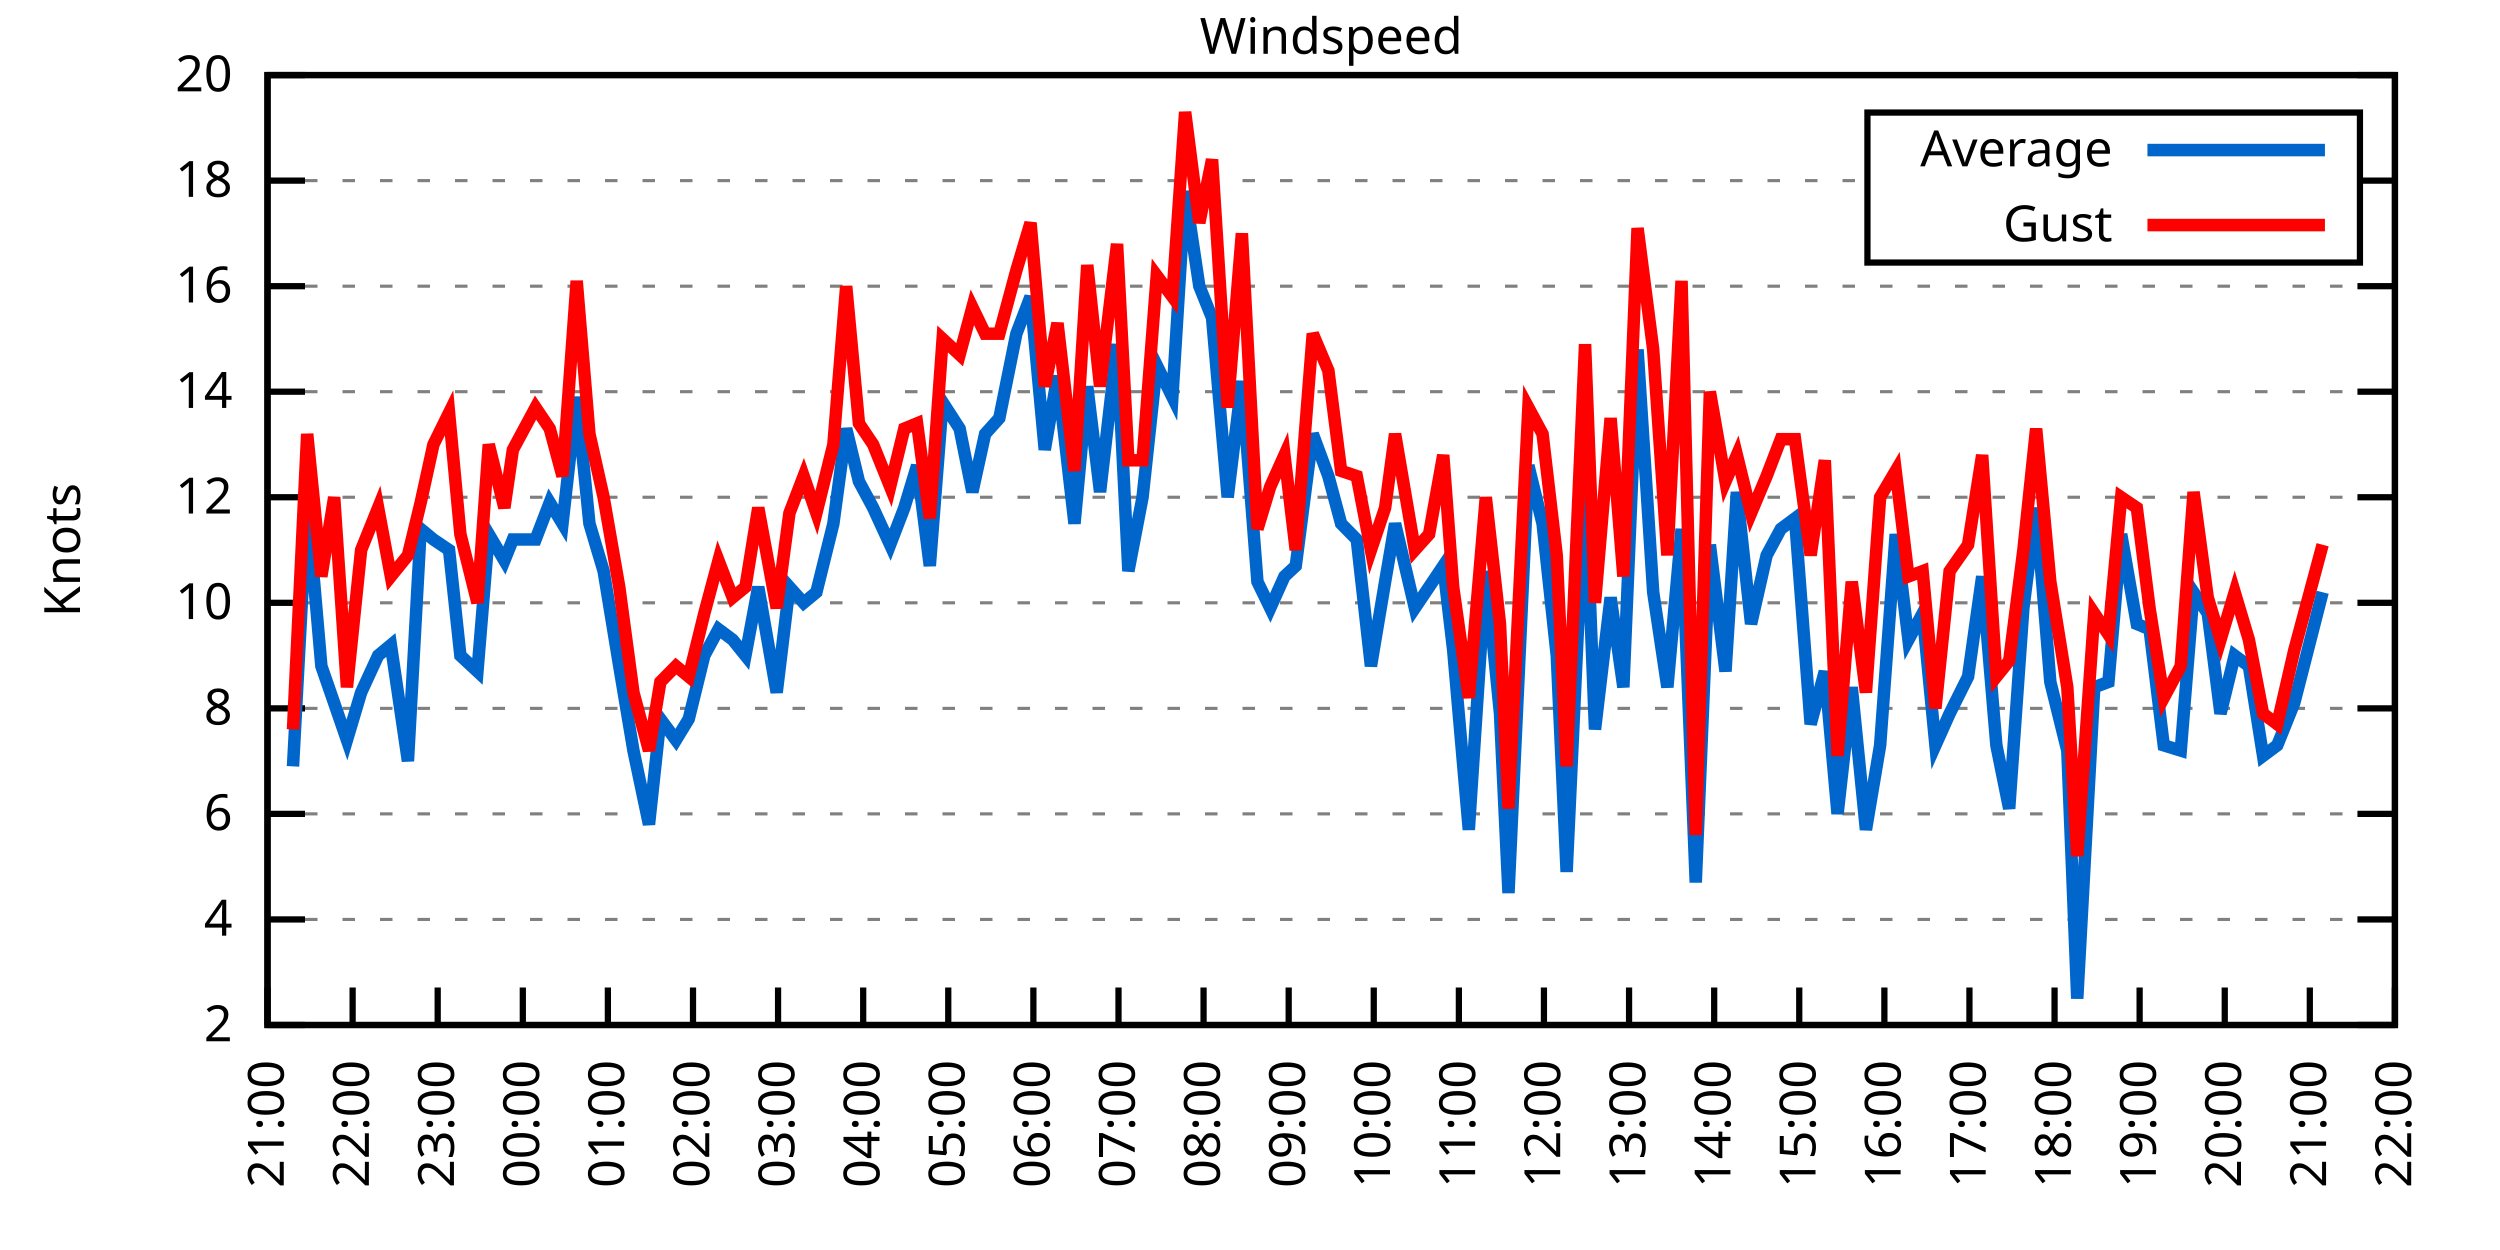
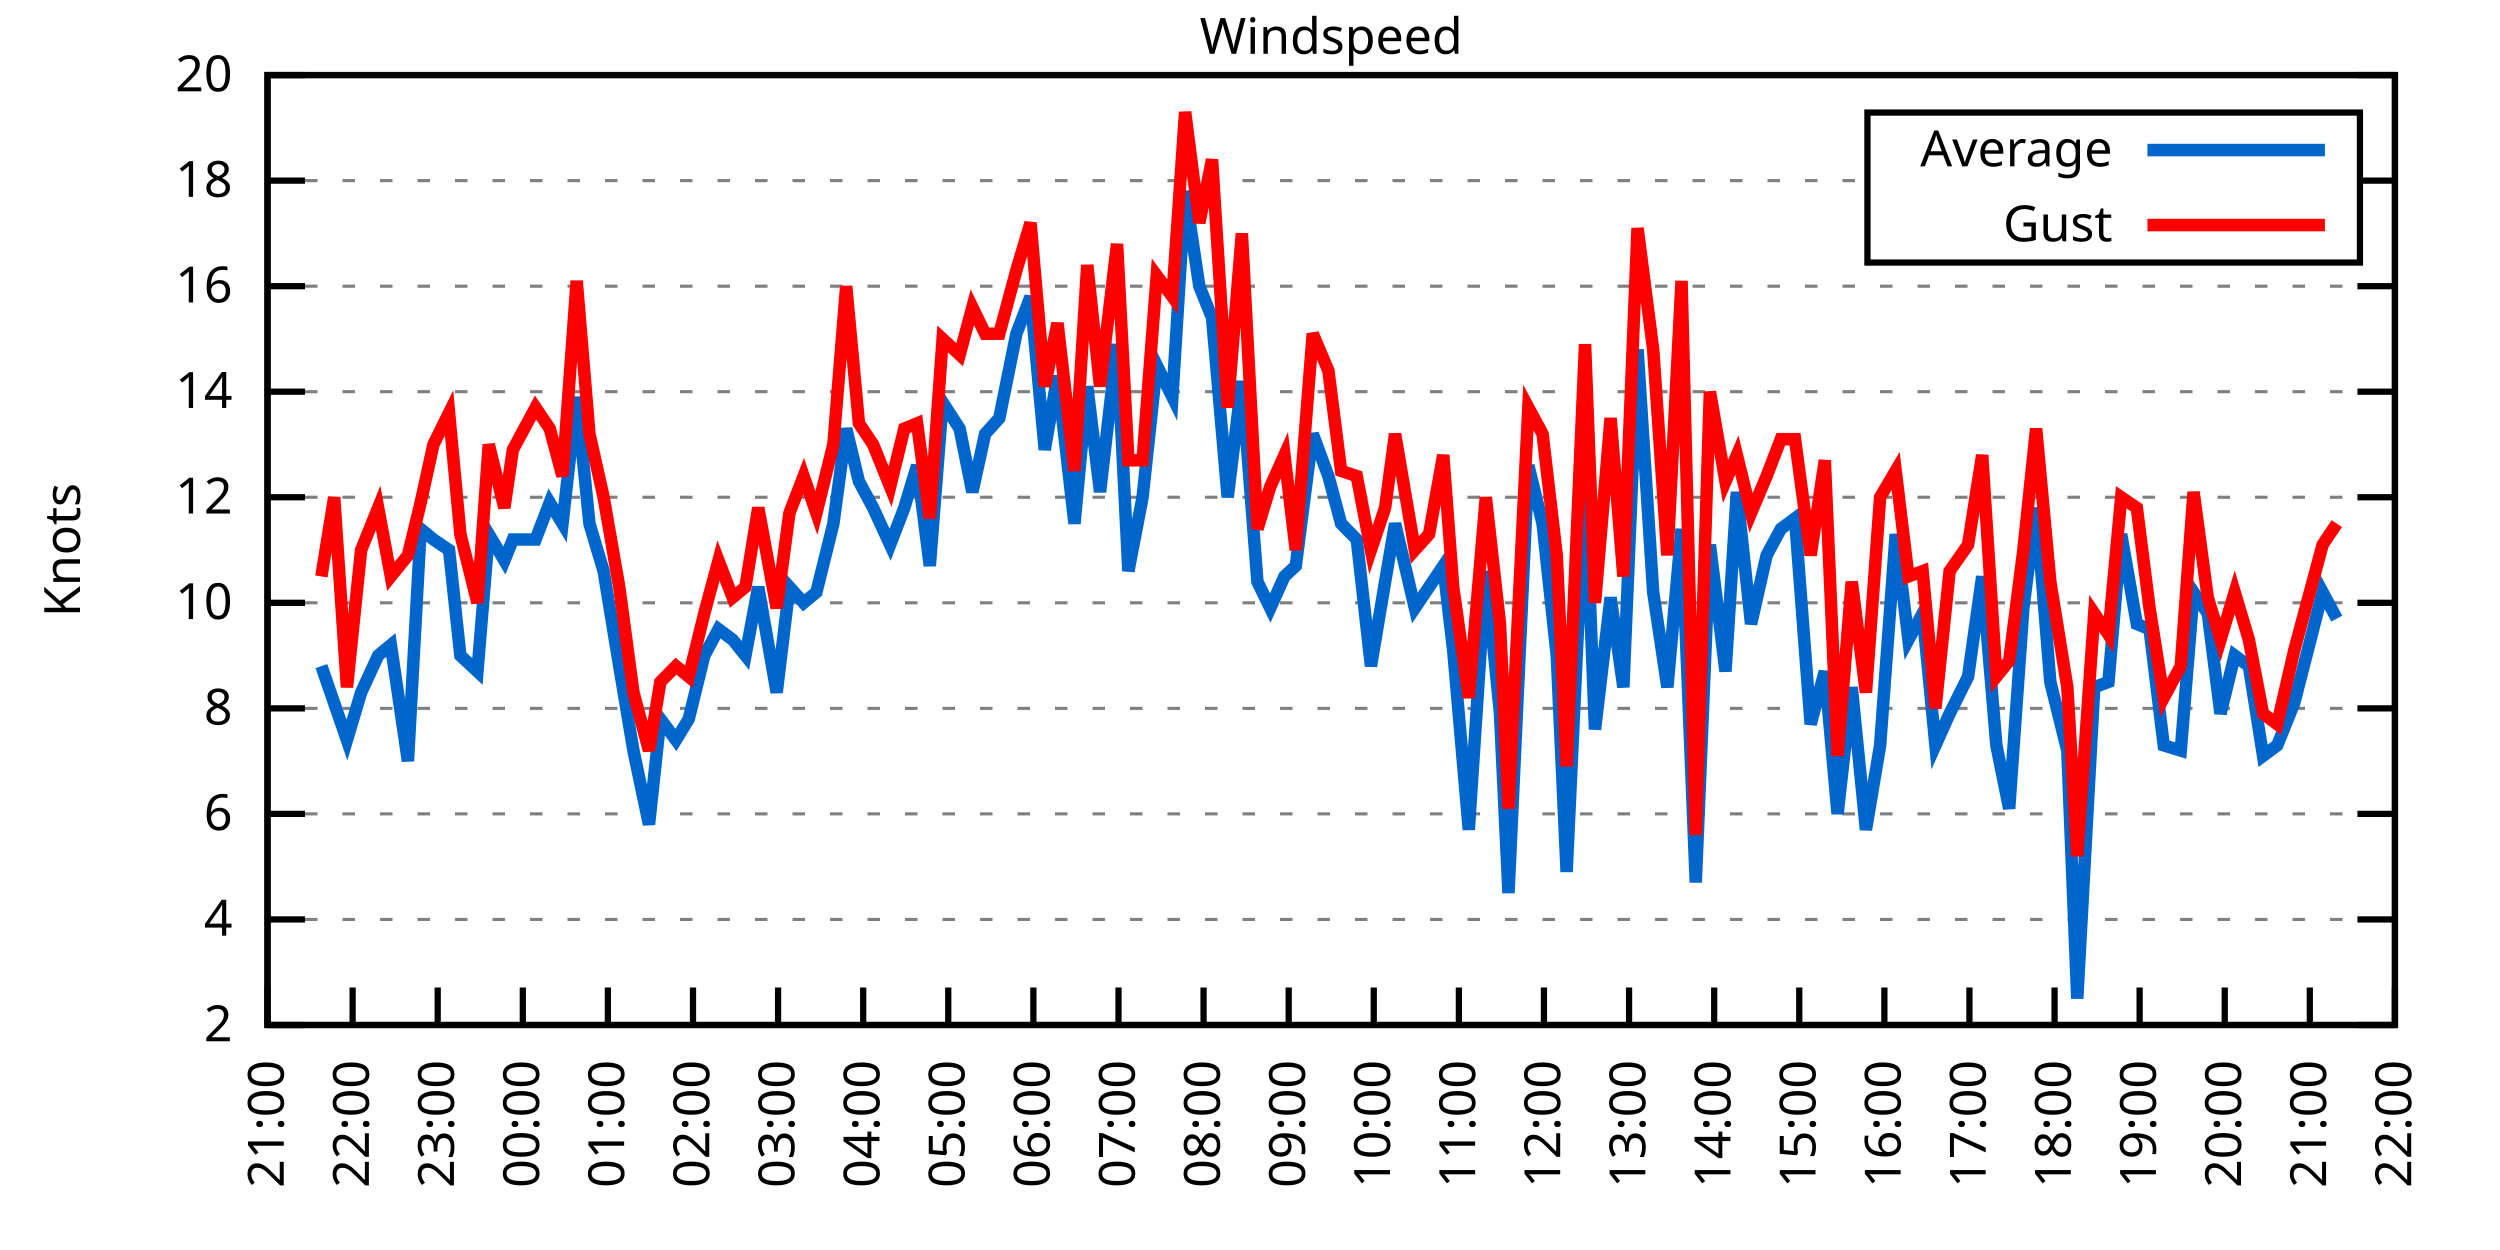
<svg xmlns="http://www.w3.org/2000/svg" xmlns:xlink="http://www.w3.org/1999/xlink" width="400" height="200" viewBox="0 0 400 200">
  <g id="gnuplot_canvas">
    <rect x="0" y="0" width="400" height="200" fill="none" />
    <defs>
      <circle id="gpDot" r="0.5" stroke-width="0.5" stroke="currentColor" />
      <path id="gpPt0" stroke-width="0.333" stroke="currentColor" d="M-1,0 h2 M0,-1 v2" />
      <path id="gpPt1" stroke-width="0.333" stroke="currentColor" d="M-1,-1 L1,1 M1,-1 L-1,1" />
      <path id="gpPt2" stroke-width="0.333" stroke="currentColor" d="M-1,0 L1,0 M0,-1 L0,1 M-1,-1 L1,1 M-1,1 L1,-1" />
      <rect id="gpPt3" stroke-width="0.333" stroke="currentColor" x="-1" y="-1" width="2" height="2" />
      <rect id="gpPt4" stroke-width="0.333" stroke="currentColor" fill="currentColor" x="-1" y="-1" width="2" height="2" />
      <circle id="gpPt5" stroke-width="0.333" stroke="currentColor" cx="0" cy="0" r="1" />
      <use xlink:href="#gpPt5" id="gpPt6" fill="currentColor" stroke="none" />
      <path id="gpPt7" stroke-width="0.333" stroke="currentColor" d="M0,-1.33 L-1.33,0.67 L1.33,0.67 z" />
      <use xlink:href="#gpPt7" id="gpPt8" fill="currentColor" stroke="none" />
      <use xlink:href="#gpPt7" id="gpPt9" stroke="currentColor" transform="rotate(180)" />
      <use xlink:href="#gpPt9" id="gpPt10" fill="currentColor" stroke="none" />
      <use xlink:href="#gpPt3" id="gpPt11" stroke="currentColor" transform="rotate(45)" />
      <use xlink:href="#gpPt11" id="gpPt12" fill="currentColor" stroke="none" />
      <path id="gpPt13" stroke-width="0.333" stroke="currentColor" d="M0,1.330 L1.265,0.411 L0.782,-1.067 L-0.782,-1.076 L-1.265,0.411 z" />
      <use xlink:href="#gpPt13" id="gpPt14" fill="currentColor" stroke="none" />
      <filter id="textbox" filterUnits="objectBoundingBox" x="0" y="0" height="1" width="1">
        <feFlood flood-color="white" flood-opacity="1" result="bgnd" />
        <feComposite in="SourceGraphic" in2="bgnd" operator="atop" />
      </filter>
      <filter id="greybox" filterUnits="objectBoundingBox" x="0" y="0" height="1" width="1">
        <feFlood flood-color="lightgrey" flood-opacity="1" result="grey" />
        <feComposite in="SourceGraphic" in2="grey" operator="atop" />
      </filter>
    </defs>
    <g fill="none" color="white" stroke="currentColor" stroke-width="1.00" stroke-linecap="butt" stroke-linejoin="miter">
</g>
    <g fill="none" color="black" stroke="currentColor" stroke-width="1.00" stroke-linecap="butt" stroke-linejoin="miter">
      <g stroke="none" shape-rendering="crispEdges">
        <polygon fill="rgb(255, 255, 255)" points="42.80,164.00 383.18,164.00 383.18,12.02 42.80,12.02 " />
      </g>
    </g>
    <g fill="none" color="black" stroke="currentColor" stroke-width="1.00" stroke-linecap="butt" stroke-linejoin="miter">
</g>
    <g fill="none" color="black" stroke="black" stroke-width="0.50" stroke-linecap="butt" stroke-linejoin="miter">
</g>
    <g fill="none" color="gray" stroke="currentColor" stroke-width="0.50" stroke-linecap="butt" stroke-linejoin="miter">
      <path stroke="gray" stroke-dasharray="2,4" class="gridline" d="M42.80,164.00 L383.19,164.00  " />
    </g>
    <g fill="none" color="gray" stroke="gray" stroke-width="1.00" stroke-linecap="butt" stroke-linejoin="miter">
</g>
    <g fill="none" color="black" stroke="currentColor" stroke-width="1.00" stroke-linecap="butt" stroke-linejoin="miter">
      <path stroke="black" d="M42.80,164.00 L48.80,164.00 M383.19,164.00 L377.19,164.00  " />
      <g transform="translate(37.20,166.60)" stroke="none" fill="black" font-family="Sans" font-size="8.00" text-anchor="end">
        <text>
          <tspan font-family="Sans"> 2</tspan>
        </text>
      </g>
    </g>
    <g fill="none" color="black" stroke="currentColor" stroke-width="1.00" stroke-linecap="butt" stroke-linejoin="miter">
</g>
    <g fill="none" color="black" stroke="black" stroke-width="0.50" stroke-linecap="butt" stroke-linejoin="miter">
</g>
    <g fill="none" color="gray" stroke="currentColor" stroke-width="0.50" stroke-linecap="butt" stroke-linejoin="miter">
      <path stroke="gray" stroke-dasharray="2,4" class="gridline" d="M42.80,147.11 L383.19,147.11  " />
    </g>
    <g fill="none" color="gray" stroke="gray" stroke-width="1.00" stroke-linecap="butt" stroke-linejoin="miter">
</g>
    <g fill="none" color="black" stroke="currentColor" stroke-width="1.00" stroke-linecap="butt" stroke-linejoin="miter">
      <path stroke="black" d="M42.80,147.11 L48.80,147.11 M383.19,147.11 L377.19,147.11  " />
      <g transform="translate(37.20,149.71)" stroke="none" fill="black" font-family="Sans" font-size="8.00" text-anchor="end">
        <text>
          <tspan font-family="Sans"> 4</tspan>
        </text>
      </g>
    </g>
    <g fill="none" color="black" stroke="currentColor" stroke-width="1.00" stroke-linecap="butt" stroke-linejoin="miter">
</g>
    <g fill="none" color="black" stroke="black" stroke-width="0.50" stroke-linecap="butt" stroke-linejoin="miter">
</g>
    <g fill="none" color="gray" stroke="currentColor" stroke-width="0.50" stroke-linecap="butt" stroke-linejoin="miter">
      <path stroke="gray" stroke-dasharray="2,4" class="gridline" d="M42.80,130.22 L383.19,130.22  " />
    </g>
    <g fill="none" color="gray" stroke="gray" stroke-width="1.00" stroke-linecap="butt" stroke-linejoin="miter">
</g>
    <g fill="none" color="black" stroke="currentColor" stroke-width="1.00" stroke-linecap="butt" stroke-linejoin="miter">
      <path stroke="black" d="M42.80,130.22 L48.80,130.22 M383.19,130.22 L377.19,130.22  " />
      <g transform="translate(37.20,132.82)" stroke="none" fill="black" font-family="Sans" font-size="8.00" text-anchor="end">
        <text>
          <tspan font-family="Sans"> 6</tspan>
        </text>
      </g>
    </g>
    <g fill="none" color="black" stroke="currentColor" stroke-width="1.00" stroke-linecap="butt" stroke-linejoin="miter">
</g>
    <g fill="none" color="black" stroke="black" stroke-width="0.50" stroke-linecap="butt" stroke-linejoin="miter">
</g>
    <g fill="none" color="gray" stroke="currentColor" stroke-width="0.50" stroke-linecap="butt" stroke-linejoin="miter">
      <path stroke="gray" stroke-dasharray="2,4" class="gridline" d="M42.80,113.34 L383.19,113.34  " />
    </g>
    <g fill="none" color="gray" stroke="gray" stroke-width="1.00" stroke-linecap="butt" stroke-linejoin="miter">
</g>
    <g fill="none" color="black" stroke="currentColor" stroke-width="1.00" stroke-linecap="butt" stroke-linejoin="miter">
      <path stroke="black" d="M42.80,113.34 L48.80,113.34 M383.19,113.34 L377.19,113.34  " />
      <g transform="translate(37.20,115.94)" stroke="none" fill="black" font-family="Sans" font-size="8.00" text-anchor="end">
        <text>
          <tspan font-family="Sans"> 8</tspan>
        </text>
      </g>
    </g>
    <g fill="none" color="black" stroke="currentColor" stroke-width="1.00" stroke-linecap="butt" stroke-linejoin="miter">
</g>
    <g fill="none" color="black" stroke="black" stroke-width="0.50" stroke-linecap="butt" stroke-linejoin="miter">
</g>
    <g fill="none" color="gray" stroke="currentColor" stroke-width="0.50" stroke-linecap="butt" stroke-linejoin="miter">
      <path stroke="gray" stroke-dasharray="2,4" class="gridline" d="M42.80,96.45 L383.19,96.45  " />
    </g>
    <g fill="none" color="gray" stroke="gray" stroke-width="1.00" stroke-linecap="butt" stroke-linejoin="miter">
</g>
    <g fill="none" color="black" stroke="currentColor" stroke-width="1.00" stroke-linecap="butt" stroke-linejoin="miter">
      <path stroke="black" d="M42.80,96.45 L48.80,96.45 M383.19,96.45 L377.19,96.45  " />
      <g transform="translate(37.20,99.05)" stroke="none" fill="black" font-family="Sans" font-size="8.00" text-anchor="end">
        <text>
          <tspan font-family="Sans"> 10</tspan>
        </text>
      </g>
    </g>
    <g fill="none" color="black" stroke="currentColor" stroke-width="1.00" stroke-linecap="butt" stroke-linejoin="miter">
</g>
    <g fill="none" color="black" stroke="black" stroke-width="0.50" stroke-linecap="butt" stroke-linejoin="miter">
</g>
    <g fill="none" color="gray" stroke="currentColor" stroke-width="0.50" stroke-linecap="butt" stroke-linejoin="miter">
      <path stroke="gray" stroke-dasharray="2,4" class="gridline" d="M42.80,79.56 L383.19,79.56  " />
    </g>
    <g fill="none" color="gray" stroke="gray" stroke-width="1.00" stroke-linecap="butt" stroke-linejoin="miter">
</g>
    <g fill="none" color="black" stroke="currentColor" stroke-width="1.00" stroke-linecap="butt" stroke-linejoin="miter">
      <path stroke="black" d="M42.80,79.56 L48.80,79.56 M383.19,79.56 L377.19,79.56  " />
      <g transform="translate(37.20,82.16)" stroke="none" fill="black" font-family="Sans" font-size="8.00" text-anchor="end">
        <text>
          <tspan font-family="Sans"> 12</tspan>
        </text>
      </g>
    </g>
    <g fill="none" color="black" stroke="currentColor" stroke-width="1.00" stroke-linecap="butt" stroke-linejoin="miter">
</g>
    <g fill="none" color="black" stroke="black" stroke-width="0.50" stroke-linecap="butt" stroke-linejoin="miter">
</g>
    <g fill="none" color="gray" stroke="currentColor" stroke-width="0.50" stroke-linecap="butt" stroke-linejoin="miter">
      <path stroke="gray" stroke-dasharray="2,4" class="gridline" d="M42.80,62.67 L383.19,62.67  " />
    </g>
    <g fill="none" color="gray" stroke="gray" stroke-width="1.00" stroke-linecap="butt" stroke-linejoin="miter">
</g>
    <g fill="none" color="black" stroke="currentColor" stroke-width="1.00" stroke-linecap="butt" stroke-linejoin="miter">
      <path stroke="black" d="M42.80,62.67 L48.80,62.67 M383.19,62.67 L377.19,62.67  " />
      <g transform="translate(37.20,65.27)" stroke="none" fill="black" font-family="Sans" font-size="8.00" text-anchor="end">
        <text>
          <tspan font-family="Sans"> 14</tspan>
        </text>
      </g>
    </g>
    <g fill="none" color="black" stroke="currentColor" stroke-width="1.00" stroke-linecap="butt" stroke-linejoin="miter">
</g>
    <g fill="none" color="black" stroke="black" stroke-width="0.50" stroke-linecap="butt" stroke-linejoin="miter">
</g>
    <g fill="none" color="gray" stroke="currentColor" stroke-width="0.50" stroke-linecap="butt" stroke-linejoin="miter">
      <path stroke="gray" stroke-dasharray="2,4" class="gridline" d="M42.80,45.79 L383.19,45.79  " />
    </g>
    <g fill="none" color="gray" stroke="gray" stroke-width="1.00" stroke-linecap="butt" stroke-linejoin="miter">
</g>
    <g fill="none" color="black" stroke="currentColor" stroke-width="1.00" stroke-linecap="butt" stroke-linejoin="miter">
      <path stroke="black" d="M42.80,45.79 L48.80,45.79 M383.19,45.79 L377.19,45.79  " />
      <g transform="translate(37.20,48.39)" stroke="none" fill="black" font-family="Sans" font-size="8.00" text-anchor="end">
        <text>
          <tspan font-family="Sans"> 16</tspan>
        </text>
      </g>
    </g>
    <g fill="none" color="black" stroke="currentColor" stroke-width="1.00" stroke-linecap="butt" stroke-linejoin="miter">
</g>
    <g fill="none" color="black" stroke="black" stroke-width="0.50" stroke-linecap="butt" stroke-linejoin="miter">
</g>
    <g fill="none" color="gray" stroke="currentColor" stroke-width="0.50" stroke-linecap="butt" stroke-linejoin="miter">
      <path stroke="gray" stroke-dasharray="2,4" class="gridline" d="M42.80,28.90 L298.79,28.90 M377.59,28.90 L383.19,28.90  " />
    </g>
    <g fill="none" color="gray" stroke="gray" stroke-width="1.00" stroke-linecap="butt" stroke-linejoin="miter">
</g>
    <g fill="none" color="black" stroke="currentColor" stroke-width="1.00" stroke-linecap="butt" stroke-linejoin="miter">
      <path stroke="black" d="M42.80,28.90 L48.80,28.90 M383.19,28.90 L377.19,28.90  " />
      <g transform="translate(37.20,31.50)" stroke="none" fill="black" font-family="Sans" font-size="8.00" text-anchor="end">
        <text>
          <tspan font-family="Sans"> 18</tspan>
        </text>
      </g>
    </g>
    <g fill="none" color="black" stroke="currentColor" stroke-width="1.00" stroke-linecap="butt" stroke-linejoin="miter">
</g>
    <g fill="none" color="black" stroke="black" stroke-width="0.50" stroke-linecap="butt" stroke-linejoin="miter">
</g>
    <g fill="none" color="gray" stroke="currentColor" stroke-width="0.50" stroke-linecap="butt" stroke-linejoin="miter">
      <path stroke="gray" stroke-dasharray="2,4" class="gridline" d="M42.80,12.01 L383.19,12.01  " />
    </g>
    <g fill="none" color="gray" stroke="gray" stroke-width="1.00" stroke-linecap="butt" stroke-linejoin="miter">
</g>
    <g fill="none" color="black" stroke="currentColor" stroke-width="1.00" stroke-linecap="butt" stroke-linejoin="miter">
      <path stroke="black" d="M42.80,12.01 L48.80,12.01 M383.19,12.01 L377.19,12.01  " />
      <g transform="translate(37.20,14.61)" stroke="none" fill="black" font-family="Sans" font-size="8.00" text-anchor="end">
        <text>
          <tspan font-family="Sans"> 20</tspan>
        </text>
      </g>
    </g>
    <g fill="none" color="black" stroke="currentColor" stroke-width="1.00" stroke-linecap="butt" stroke-linejoin="miter">
      <path stroke="black" d="M42.80,164.00 L42.80,158.00  " />
      <g transform="translate(45.40,169.60) rotate(270.00)" stroke="none" fill="black" font-family="Sans" font-size="8.00" text-anchor="end">
        <text>
          <tspan font-family="Sans">21:00</tspan>
        </text>
      </g>
    </g>
    <g fill="none" color="black" stroke="currentColor" stroke-width="1.00" stroke-linecap="butt" stroke-linejoin="miter">
      <path stroke="black" d="M56.42,164.00 L56.42,158.00  " />
      <g transform="translate(59.02,169.60) rotate(270.00)" stroke="none" fill="black" font-family="Sans" font-size="8.00" text-anchor="end">
        <text>
          <tspan font-family="Sans">22:00</tspan>
        </text>
      </g>
    </g>
    <g fill="none" color="black" stroke="currentColor" stroke-width="1.00" stroke-linecap="butt" stroke-linejoin="miter">
      <path stroke="black" d="M70.03,164.00 L70.03,158.00  " />
      <g transform="translate(72.63,169.60) rotate(270.00)" stroke="none" fill="black" font-family="Sans" font-size="8.00" text-anchor="end">
        <text>
          <tspan font-family="Sans">23:00</tspan>
        </text>
      </g>
    </g>
    <g fill="none" color="black" stroke="currentColor" stroke-width="1.00" stroke-linecap="butt" stroke-linejoin="miter">
      <path stroke="black" d="M83.65,164.00 L83.65,158.00  " />
      <g transform="translate(86.25,169.60) rotate(270.00)" stroke="none" fill="black" font-family="Sans" font-size="8.00" text-anchor="end">
        <text>
          <tspan font-family="Sans">00:00</tspan>
        </text>
      </g>
    </g>
    <g fill="none" color="black" stroke="currentColor" stroke-width="1.00" stroke-linecap="butt" stroke-linejoin="miter">
      <path stroke="black" d="M97.26,164.00 L97.26,158.00  " />
      <g transform="translate(99.86,169.60) rotate(270.00)" stroke="none" fill="black" font-family="Sans" font-size="8.00" text-anchor="end">
        <text>
          <tspan font-family="Sans">01:00</tspan>
        </text>
      </g>
    </g>
    <g fill="none" color="black" stroke="currentColor" stroke-width="1.00" stroke-linecap="butt" stroke-linejoin="miter">
      <path stroke="black" d="M110.88,164.00 L110.88,158.00  " />
      <g transform="translate(113.48,169.60) rotate(270.00)" stroke="none" fill="black" font-family="Sans" font-size="8.00" text-anchor="end">
        <text>
          <tspan font-family="Sans">02:00</tspan>
        </text>
      </g>
    </g>
    <g fill="none" color="black" stroke="currentColor" stroke-width="1.00" stroke-linecap="butt" stroke-linejoin="miter">
      <path stroke="black" d="M124.49,164.00 L124.49,158.00  " />
      <g transform="translate(127.09,169.60) rotate(270.00)" stroke="none" fill="black" font-family="Sans" font-size="8.00" text-anchor="end">
        <text>
          <tspan font-family="Sans">03:00</tspan>
        </text>
      </g>
    </g>
    <g fill="none" color="black" stroke="currentColor" stroke-width="1.00" stroke-linecap="butt" stroke-linejoin="miter">
      <path stroke="black" d="M138.11,164.00 L138.11,158.00  " />
      <g transform="translate(140.71,169.60) rotate(270.00)" stroke="none" fill="black" font-family="Sans" font-size="8.00" text-anchor="end">
        <text>
          <tspan font-family="Sans">04:00</tspan>
        </text>
      </g>
    </g>
    <g fill="none" color="black" stroke="currentColor" stroke-width="1.00" stroke-linecap="butt" stroke-linejoin="miter">
      <path stroke="black" d="M151.72,164.00 L151.72,158.00  " />
      <g transform="translate(154.32,169.60) rotate(270.00)" stroke="none" fill="black" font-family="Sans" font-size="8.00" text-anchor="end">
        <text>
          <tspan font-family="Sans">05:00</tspan>
        </text>
      </g>
    </g>
    <g fill="none" color="black" stroke="currentColor" stroke-width="1.00" stroke-linecap="butt" stroke-linejoin="miter">
      <path stroke="black" d="M165.34,164.00 L165.34,158.00  " />
      <g transform="translate(167.94,169.60) rotate(270.00)" stroke="none" fill="black" font-family="Sans" font-size="8.00" text-anchor="end">
        <text>
          <tspan font-family="Sans">06:00</tspan>
        </text>
      </g>
    </g>
    <g fill="none" color="black" stroke="currentColor" stroke-width="1.00" stroke-linecap="butt" stroke-linejoin="miter">
      <path stroke="black" d="M178.96,164.00 L178.96,158.00  " />
      <g transform="translate(181.56,169.60) rotate(270.00)" stroke="none" fill="black" font-family="Sans" font-size="8.00" text-anchor="end">
        <text>
          <tspan font-family="Sans">07:00</tspan>
        </text>
      </g>
    </g>
    <g fill="none" color="black" stroke="currentColor" stroke-width="1.00" stroke-linecap="butt" stroke-linejoin="miter">
      <path stroke="black" d="M192.57,164.00 L192.57,158.00  " />
      <g transform="translate(195.17,169.60) rotate(270.00)" stroke="none" fill="black" font-family="Sans" font-size="8.00" text-anchor="end">
        <text>
          <tspan font-family="Sans">08:00</tspan>
        </text>
      </g>
    </g>
    <g fill="none" color="black" stroke="currentColor" stroke-width="1.00" stroke-linecap="butt" stroke-linejoin="miter">
      <path stroke="black" d="M206.19,164.00 L206.19,158.00  " />
      <g transform="translate(208.79,169.60) rotate(270.00)" stroke="none" fill="black" font-family="Sans" font-size="8.00" text-anchor="end">
        <text>
          <tspan font-family="Sans">09:00</tspan>
        </text>
      </g>
    </g>
    <g fill="none" color="black" stroke="currentColor" stroke-width="1.00" stroke-linecap="butt" stroke-linejoin="miter">
      <path stroke="black" d="M219.80,164.00 L219.80,158.00  " />
      <g transform="translate(222.40,169.60) rotate(270.00)" stroke="none" fill="black" font-family="Sans" font-size="8.00" text-anchor="end">
        <text>
          <tspan font-family="Sans">10:00</tspan>
        </text>
      </g>
    </g>
    <g fill="none" color="black" stroke="currentColor" stroke-width="1.00" stroke-linecap="butt" stroke-linejoin="miter">
      <path stroke="black" d="M233.42,164.00 L233.42,158.00  " />
      <g transform="translate(236.02,169.60) rotate(270.00)" stroke="none" fill="black" font-family="Sans" font-size="8.00" text-anchor="end">
        <text>
          <tspan font-family="Sans">11:00</tspan>
        </text>
      </g>
    </g>
    <g fill="none" color="black" stroke="currentColor" stroke-width="1.00" stroke-linecap="butt" stroke-linejoin="miter">
      <path stroke="black" d="M247.03,164.00 L247.03,158.00  " />
      <g transform="translate(249.63,169.60) rotate(270.00)" stroke="none" fill="black" font-family="Sans" font-size="8.00" text-anchor="end">
        <text>
          <tspan font-family="Sans">12:00</tspan>
        </text>
      </g>
    </g>
    <g fill="none" color="black" stroke="currentColor" stroke-width="1.00" stroke-linecap="butt" stroke-linejoin="miter">
      <path stroke="black" d="M260.65,164.00 L260.65,158.00  " />
      <g transform="translate(263.25,169.60) rotate(270.00)" stroke="none" fill="black" font-family="Sans" font-size="8.00" text-anchor="end">
        <text>
          <tspan font-family="Sans">13:00</tspan>
        </text>
      </g>
    </g>
    <g fill="none" color="black" stroke="currentColor" stroke-width="1.00" stroke-linecap="butt" stroke-linejoin="miter">
      <path stroke="black" d="M274.27,164.00 L274.27,158.00  " />
      <g transform="translate(276.87,169.60) rotate(270.00)" stroke="none" fill="black" font-family="Sans" font-size="8.00" text-anchor="end">
        <text>
          <tspan font-family="Sans">14:00</tspan>
        </text>
      </g>
    </g>
    <g fill="none" color="black" stroke="currentColor" stroke-width="1.00" stroke-linecap="butt" stroke-linejoin="miter">
      <path stroke="black" d="M287.88,164.00 L287.88,158.00  " />
      <g transform="translate(290.48,169.60) rotate(270.00)" stroke="none" fill="black" font-family="Sans" font-size="8.00" text-anchor="end">
        <text>
          <tspan font-family="Sans">15:00</tspan>
        </text>
      </g>
    </g>
    <g fill="none" color="black" stroke="currentColor" stroke-width="1.00" stroke-linecap="butt" stroke-linejoin="miter">
      <path stroke="black" d="M301.50,164.00 L301.50,158.00  " />
      <g transform="translate(304.10,169.60) rotate(270.00)" stroke="none" fill="black" font-family="Sans" font-size="8.00" text-anchor="end">
        <text>
          <tspan font-family="Sans">16:00</tspan>
        </text>
      </g>
    </g>
    <g fill="none" color="black" stroke="currentColor" stroke-width="1.00" stroke-linecap="butt" stroke-linejoin="miter">
      <path stroke="black" d="M315.11,164.00 L315.11,158.00  " />
      <g transform="translate(317.71,169.60) rotate(270.00)" stroke="none" fill="black" font-family="Sans" font-size="8.00" text-anchor="end">
        <text>
          <tspan font-family="Sans">17:00</tspan>
        </text>
      </g>
    </g>
    <g fill="none" color="black" stroke="currentColor" stroke-width="1.00" stroke-linecap="butt" stroke-linejoin="miter">
      <path stroke="black" d="M328.73,164.00 L328.73,158.00  " />
      <g transform="translate(331.33,169.60) rotate(270.00)" stroke="none" fill="black" font-family="Sans" font-size="8.00" text-anchor="end">
        <text>
          <tspan font-family="Sans">18:00</tspan>
        </text>
      </g>
    </g>
    <g fill="none" color="black" stroke="currentColor" stroke-width="1.00" stroke-linecap="butt" stroke-linejoin="miter">
      <path stroke="black" d="M342.34,164.00 L342.34,158.00  " />
      <g transform="translate(344.94,169.60) rotate(270.00)" stroke="none" fill="black" font-family="Sans" font-size="8.00" text-anchor="end">
        <text>
          <tspan font-family="Sans">19:00</tspan>
        </text>
      </g>
    </g>
    <g fill="none" color="black" stroke="currentColor" stroke-width="1.00" stroke-linecap="butt" stroke-linejoin="miter">
      <path stroke="black" d="M355.96,164.00 L355.96,158.00  " />
      <g transform="translate(358.56,169.60) rotate(270.00)" stroke="none" fill="black" font-family="Sans" font-size="8.00" text-anchor="end">
        <text>
          <tspan font-family="Sans">20:00</tspan>
        </text>
      </g>
    </g>
    <g fill="none" color="black" stroke="currentColor" stroke-width="1.00" stroke-linecap="butt" stroke-linejoin="miter">
      <path stroke="black" d="M369.57,164.00 L369.57,158.00  " />
      <g transform="translate(372.17,169.60) rotate(270.00)" stroke="none" fill="black" font-family="Sans" font-size="8.00" text-anchor="end">
        <text>
          <tspan font-family="Sans">21:00</tspan>
        </text>
      </g>
    </g>
    <g fill="none" color="black" stroke="currentColor" stroke-width="1.00" stroke-linecap="butt" stroke-linejoin="miter">
      <path stroke="black" d="M383.19,164.00 L383.19,158.00  " />
      <g transform="translate(385.79,169.60) rotate(270.00)" stroke="none" fill="black" font-family="Sans" font-size="8.00" text-anchor="end">
        <text>
          <tspan font-family="Sans">22:00</tspan>
        </text>
      </g>
    </g>
    <g fill="none" color="black" stroke="currentColor" stroke-width="1.00" stroke-linecap="butt" stroke-linejoin="miter">
</g>
    <g fill="none" color="black" stroke="currentColor" stroke-width="1.00" stroke-linecap="butt" stroke-linejoin="miter">
      <path stroke="black" d="M42.80,12.01 L42.80,164.00 L383.19,164.00 L383.19,12.01 L42.80,12.01 Z  " />
    </g>
    <g fill="none" color="black" stroke="currentColor" stroke-width="1.00" stroke-linecap="butt" stroke-linejoin="miter">
</g>
    <g fill="none" color="black" stroke="currentColor" stroke-width="1.00" stroke-linecap="butt" stroke-linejoin="miter">
      <path stroke="black" d="M298.79,42.01 L298.79,18.01 L377.59,18.01 L377.59,42.01 L298.79,42.01 Z  " />
    </g>
    <g id="Windspeed_plot_1">
      <g fill="none" color="white" stroke="black" stroke-width="2.00" stroke-linecap="butt" stroke-linejoin="miter">
</g>
      <g fill="none" color="black" stroke="currentColor" stroke-width="2.00" stroke-linecap="butt" stroke-linejoin="miter">
        <g transform="translate(337.99,26.61)" stroke="none" fill="black" font-family="Sans" font-size="8.00" text-anchor="end">
          <text>
            <tspan font-family="Sans">Average</tspan>
          </text>
        </g>
      </g>
      <g fill="none" color="black" stroke="currentColor" stroke-width="2.00" stroke-linecap="butt" stroke-linejoin="miter">
-         <path stroke="rgb(  0, 102, 204)" d="M343.59,24.01 L371.99,24.01 M46.88,122.62 L49.15,80.41 L51.42,106.58 L53.47,112.49 L55.51,118.40 L57.78,110.80   L60.50,104.89 L62.54,103.20 L65.27,121.78 L67.31,84.63 L69.35,86.32 L71.85,88.00 L73.66,104.89 L76.39,107.43   L78.20,85.47 L80.70,89.69 L82.06,86.32 L85.69,86.32 L87.96,80.41 L90.00,83.78 L92.27,63.52 L94.31,83.78   L96.58,91.38 L99.08,106.58 L101.35,120.09 L103.84,131.91 L105.66,115.03 L108.15,118.40 L110.20,115.03 L112.69,104.89   L114.96,100.67 L117.23,102.36 L119.27,104.89 L121.32,93.92 L124.27,110.80 L126.31,93.92 L128.58,96.45 L130.62,94.76   L133.34,83.78 L135.39,68.58 L137.43,77.03 L139.70,81.25 L142.42,87.16 L144.69,81.25 L146.73,74.49 L148.77,90.54   L150.82,64.36 L153.54,68.58 L155.58,78.72 L157.62,69.43 L159.89,66.90 L162.62,53.39 L164.89,47.47 L167.16,71.96   L169.20,60.14 L171.92,83.78 L173.96,61.83 L176.01,78.72 L178.73,55.07 L180.54,91.38 L182.81,79.56 L185.08,58.45   L187.58,63.52 L189.62,30.59 L191.89,45.79 L193.93,50.85 L196.43,79.56 L198.70,60.98 L201.19,93.07 L203.24,97.29   L205.51,92.23 L207.32,90.54 L210.04,69.43 L212.54,76.18 L214.58,83.78 L217.08,86.32 L219.35,106.58 L221.62,93.07   L223.21,83.78 L226.38,97.29 L228.65,93.92 L230.92,90.54 L232.51,104.05 L235.01,132.76 L237.73,91.38 L240.00,114.18   L241.36,142.89 L244.54,74.49 L246.81,83.78 L249.08,104.89 L250.66,139.51 L253.61,76.18 L255.20,116.71 L257.70,95.60   L259.74,109.96 L262.01,55.92 L264.51,94.76 L266.78,109.96 L269.05,84.63 L271.32,141.20 L273.58,87.16 L276.08,107.43   L277.90,78.72 L280.17,99.83 L282.66,88.85 L284.93,84.63 L287.20,82.94 L289.70,115.87 L291.97,107.43 L294.01,130.22   L296.28,109.96 L298.55,132.76 L300.82,119.25 L303.31,85.47 L305.35,102.36 L307.62,98.14 L309.67,119.25 L311.94,114.18   L314.89,108.27 L317.15,92.23 L319.42,119.25 L321.47,129.38 L323.74,97.29 L325.78,81.25 L328.05,109.11 L330.77,120.09   L332.36,159.78 L335.08,109.96 L337.35,109.11 L339.39,85.47 L341.89,99.83 L343.93,100.67 L346.20,119.25 L348.92,120.09   L350.97,94.76 L353.24,98.14 L355.28,114.18 L357.55,104.89 L359.82,106.58 L362.09,120.94 L364.36,119.25 L367.08,112.49   L371.62,94.76  " />
+         <path stroke="rgb(  0, 102, 204)" d="M343.59,24.01 L371.99,24.01 M51.42,106.58 L53.47,112.49 L55.51,118.40 L57.78,110.80 L60.50,104.89 L62.54,103.20   L65.27,121.78 L67.31,84.63 L69.35,86.32 L71.85,88.00 L73.66,104.89 L76.39,107.43 L78.20,85.47 L80.70,89.69   L82.06,86.32 L85.69,86.32 L87.96,80.41 L90.00,83.78 L92.27,63.52 L94.31,83.78 L96.58,91.38 L99.08,106.58   L101.35,120.09 L103.84,131.91 L105.66,115.03 L108.15,118.40 L110.20,115.03 L112.69,104.89 L114.96,100.67 L117.23,102.36   L119.27,104.89 L121.32,93.92 L124.27,110.80 L126.31,93.92 L128.58,96.45 L130.62,94.76 L133.34,83.78 L135.39,68.58   L137.43,77.03 L139.70,81.25 L142.42,87.16 L144.69,81.25 L146.73,74.49 L148.77,90.54 L150.82,64.36 L153.54,68.58   L155.58,78.72 L157.62,69.43 L159.89,66.90 L162.62,53.39 L164.89,47.47 L167.16,71.96 L169.20,60.14 L171.92,83.78   L173.96,61.83 L176.01,78.72 L178.73,55.07 L180.54,91.38 L182.81,79.56 L185.08,58.45 L187.58,63.52 L189.62,30.59   L191.89,45.79 L193.93,50.85 L196.43,79.56 L198.70,60.98 L201.19,93.07 L203.24,97.29 L205.51,92.23 L207.32,90.54   L210.04,69.43 L212.54,76.18 L214.58,83.78 L217.08,86.32 L219.35,106.58 L221.62,93.07 L223.21,83.78 L226.38,97.29   L228.65,93.92 L230.92,90.54 L232.51,104.05 L235.01,132.76 L237.73,91.38 L240.00,114.18 L241.36,142.89 L244.54,74.49   L246.81,83.78 L249.08,104.89 L250.66,139.51 L253.61,76.18 L255.20,116.71 L257.70,95.60 L259.74,109.96 L262.01,55.92   L264.51,94.76 L266.78,109.96 L269.05,84.63 L271.32,141.20 L273.58,87.16 L276.08,107.43 L277.90,78.72 L280.17,99.83   L282.66,88.85 L284.93,84.63 L287.20,82.94 L289.70,115.87 L291.97,107.43 L294.01,130.22 L296.28,109.96 L298.55,132.76   L300.82,119.25 L303.31,85.47 L305.35,102.36 L307.62,98.14 L309.67,119.25 L311.94,114.18 L314.89,108.27 L317.15,92.23   L319.42,119.25 L321.47,129.38 L323.74,97.29 L325.78,81.25 L328.05,109.11 L330.77,120.09 L332.36,159.78 L335.08,109.96   L337.35,109.11 L339.39,85.47 L341.89,99.83 L343.93,100.67 L346.20,119.25 L348.92,120.09 L350.97,94.76 L353.24,98.14   L355.28,114.18 L357.55,104.89 L359.82,106.58 L362.09,120.94 L364.36,119.25 L367.08,112.49 L371.62,94.76 L373.89,98.98    " />
      </g>
    </g>
    <g id="Windspeed_plot_2">
      <g fill="none" color="black" stroke="currentColor" stroke-width="2.00" stroke-linecap="butt" stroke-linejoin="miter">
        <g transform="translate(337.99,38.61)" stroke="none" fill="black" font-family="Sans" font-size="8.00" text-anchor="end">
          <text>
            <tspan font-family="Sans">Gust</tspan>
          </text>
        </g>
      </g>
      <g fill="none" color="black" stroke="currentColor" stroke-width="2.00" stroke-linecap="butt" stroke-linejoin="miter">
-         <path stroke="rgb(255,   0,   0)" d="M343.59,36.01 L371.99,36.01 M46.88,116.71 L49.15,69.43 L51.42,92.23 L53.47,79.56 L55.51,109.96 L57.78,88.00   L60.50,81.25 L62.54,92.23 L65.27,88.85 L67.31,80.41 L69.35,71.12 L71.85,66.05 L73.66,85.47 L76.39,96.45   L78.20,71.12 L80.70,81.25 L82.06,71.96 L85.69,65.21 L87.96,68.58 L90.00,76.18 L92.27,44.94 L94.31,69.43   L96.58,79.56 L99.08,93.92 L101.35,110.80 L103.84,120.09 L105.66,109.11 L108.15,106.58 L110.20,108.27 L112.69,98.14   L114.96,89.69 L117.23,95.60 L119.27,93.92 L121.32,81.25 L124.27,97.29 L126.31,82.09 L128.58,76.18 L130.62,82.09   L133.34,71.12 L135.39,45.79 L137.43,67.74 L139.70,71.12 L142.42,77.87 L144.69,68.58 L146.73,67.74 L148.77,82.94   L150.82,54.23 L153.54,56.76 L155.58,49.16 L157.62,53.39 L159.89,53.39 L162.62,43.25 L164.89,35.65 L167.16,61.83   L169.20,51.70 L171.92,75.34 L173.96,42.41 L176.01,61.83 L178.73,39.03 L180.54,73.65 L182.81,73.65 L185.08,44.10   L187.58,47.47 L189.62,17.92 L191.89,35.65 L193.93,25.52 L196.43,65.21 L198.70,37.34 L201.19,84.63 L203.24,77.87   L205.51,72.81 L207.32,88.00 L210.04,53.39 L212.54,59.30 L214.58,75.34 L217.08,76.18 L219.35,88.00 L221.62,81.25   L223.21,69.43 L226.38,88.00 L228.65,85.47 L230.92,72.81 L232.51,93.92 L235.01,111.65 L237.73,79.56 L240.00,99.83   L241.36,129.38 L244.54,65.21 L246.81,69.43 L249.08,88.85 L250.66,122.62 L253.61,55.07 L255.20,96.45 L257.70,66.90   L259.74,92.23 L262.01,36.50 L264.51,55.92 L266.78,88.85 L269.05,44.94 L271.32,133.60 L273.58,62.67 L276.08,77.03   L277.90,72.81 L280.17,82.09 L282.66,76.18 L284.93,70.27 L287.20,70.27 L289.70,88.85 L291.97,73.65 L294.01,120.94   L296.28,93.07 L298.55,110.80 L300.82,79.56 L303.31,75.34 L305.35,92.23 L307.62,91.38 L309.67,113.34 L311.94,91.38   L314.89,87.16 L317.15,72.81 L319.42,108.27 L321.47,105.74 L323.74,88.00 L325.78,68.58 L328.05,93.07 L330.77,109.96   L332.36,136.98 L335.08,98.14 L337.35,101.52 L339.39,79.56 L341.89,81.25 L343.93,97.29 L346.20,111.65 L348.92,106.58   L350.97,78.72 L353.24,95.60 L355.28,102.36 L357.55,94.76 L359.82,102.36 L362.09,114.18 L364.36,115.87 L367.08,104.05   L371.62,87.16  " />
+         <path stroke="rgb(255,   0,   0)" d="M343.59,36.01 L371.99,36.01 M51.42,92.23 L53.47,79.56 L55.51,109.96 L57.78,88.00 L60.50,81.25 L62.54,92.23   L65.27,88.85 L67.31,80.41 L69.35,71.12 L71.85,66.05 L73.66,85.47 L76.39,96.45 L78.20,71.12 L80.70,81.25   L82.06,71.96 L85.69,65.21 L87.96,68.58 L90.00,76.18 L92.27,44.94 L94.31,69.43 L96.58,79.56 L99.08,93.92   L101.35,110.80 L103.84,120.09 L105.66,109.11 L108.15,106.58 L110.20,108.27 L112.69,98.14 L114.96,89.69 L117.23,95.60   L119.27,93.92 L121.32,81.25 L124.27,97.29 L126.31,82.09 L128.58,76.18 L130.62,82.09 L133.34,71.12 L135.39,45.79   L137.43,67.74 L139.70,71.12 L142.42,77.87 L144.69,68.58 L146.73,67.74 L148.77,82.94 L150.82,54.23 L153.54,56.76   L155.58,49.16 L157.62,53.39 L159.89,53.39 L162.62,43.25 L164.89,35.65 L167.16,61.83 L169.20,51.70 L171.92,75.34   L173.96,42.41 L176.01,61.83 L178.73,39.03 L180.54,73.65 L182.81,73.65 L185.08,44.10 L187.58,47.47 L189.62,17.92   L191.89,35.65 L193.93,25.52 L196.43,65.21 L198.70,37.34 L201.19,84.63 L203.24,77.87 L205.51,72.81 L207.32,88.00   L210.04,53.39 L212.54,59.30 L214.58,75.34 L217.08,76.18 L219.35,88.00 L221.62,81.25 L223.21,69.43 L226.38,88.00   L228.65,85.47 L230.92,72.81 L232.51,93.92 L235.01,111.65 L237.73,79.56 L240.00,99.83 L241.36,129.38 L244.54,65.21   L246.81,69.43 L249.08,88.85 L250.66,122.62 L253.61,55.07 L255.20,96.45 L257.70,66.90 L259.74,92.23 L262.01,36.50   L264.51,55.92 L266.78,88.85 L269.05,44.94 L271.32,133.60 L273.58,62.67 L276.08,77.03 L277.90,72.81 L280.17,82.09   L282.66,76.18 L284.93,70.27 L287.20,70.27 L289.70,88.85 L291.97,73.65 L294.01,120.94 L296.28,93.07 L298.55,110.80   L300.82,79.56 L303.31,75.34 L305.35,92.23 L307.62,91.38 L309.67,113.34 L311.94,91.38 L314.89,87.16 L317.15,72.81   L319.42,108.27 L321.47,105.74 L323.74,88.00 L325.78,68.58 L328.05,93.07 L330.77,109.96 L332.36,136.98 L335.08,98.14   L337.35,101.52 L339.39,79.56 L341.89,81.25 L343.93,97.29 L346.20,111.65 L348.92,106.58 L350.97,78.72 L353.24,95.60   L355.28,102.36 L357.55,94.76 L359.82,102.36 L362.09,114.18 L364.36,115.87 L367.08,104.05 L371.62,87.16 L373.89,83.78    " />
      </g>
    </g>
    <g fill="none" color="black" stroke="currentColor" stroke-width="2.00" stroke-linecap="butt" stroke-linejoin="miter">
</g>
    <g fill="none" color="black" stroke="black" stroke-width="1.00" stroke-linecap="butt" stroke-linejoin="miter">
</g>
    <g fill="none" color="black" stroke="currentColor" stroke-width="1.00" stroke-linecap="butt" stroke-linejoin="miter">
      <path stroke="black" d="M42.80,12.01 L42.80,164.00 L383.19,164.00 L383.19,12.01 L42.80,12.01 Z  " />
      <g transform="translate(12.80,88.01) rotate(270.00)" stroke="none" fill="black" font-family="Sans" font-size="8.00" text-anchor="middle">
        <text>
          <tspan font-family="Sans">Knots</tspan>
        </text>
      </g>
    </g>
    <g fill="none" color="black" stroke="currentColor" stroke-width="1.00" stroke-linecap="butt" stroke-linejoin="miter">
</g>
    <g fill="none" color="black" stroke="currentColor" stroke-width="1.00" stroke-linecap="butt" stroke-linejoin="miter">
      <g transform="translate(212.99,8.61)" stroke="none" fill="black" font-family="Sans" font-size="8.00" text-anchor="middle">
        <text>
          <tspan font-family="Sans">Windspeed</tspan>
        </text>
      </g>
    </g>
    <g fill="none" color="black" stroke="currentColor" stroke-width="1.00" stroke-linecap="butt" stroke-linejoin="miter">
</g>
  </g>
</svg>
